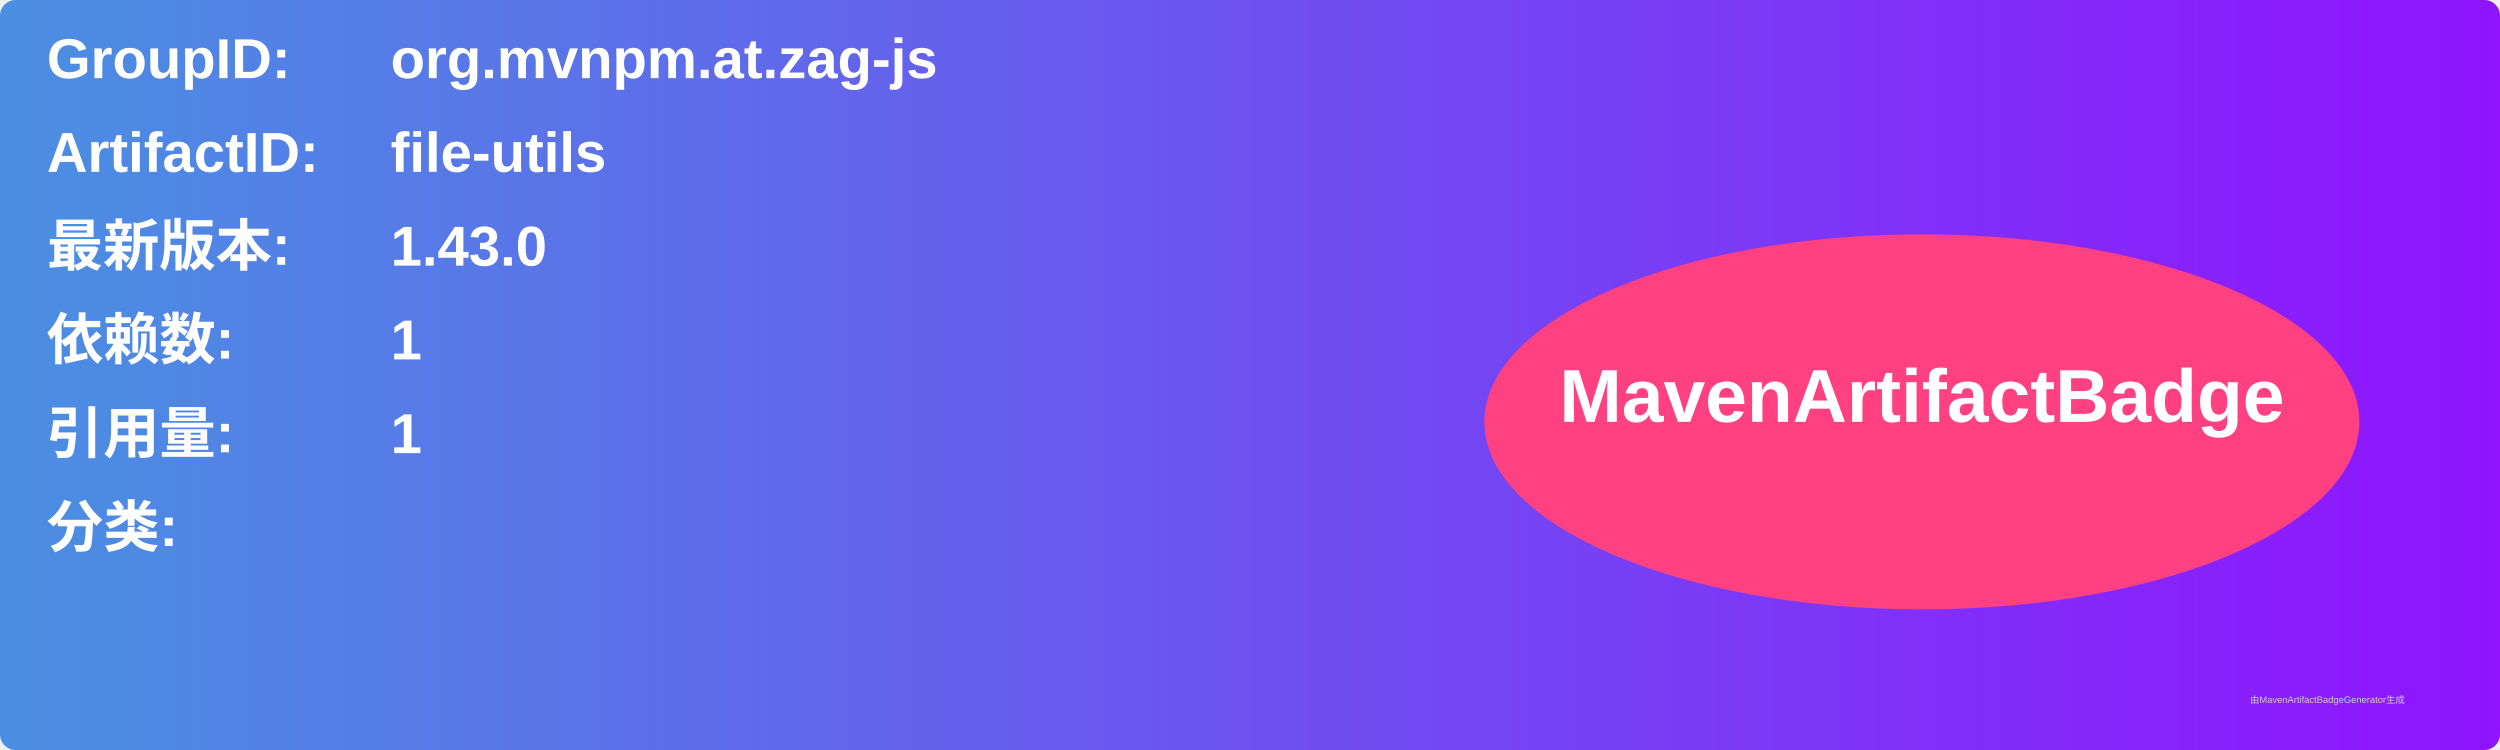
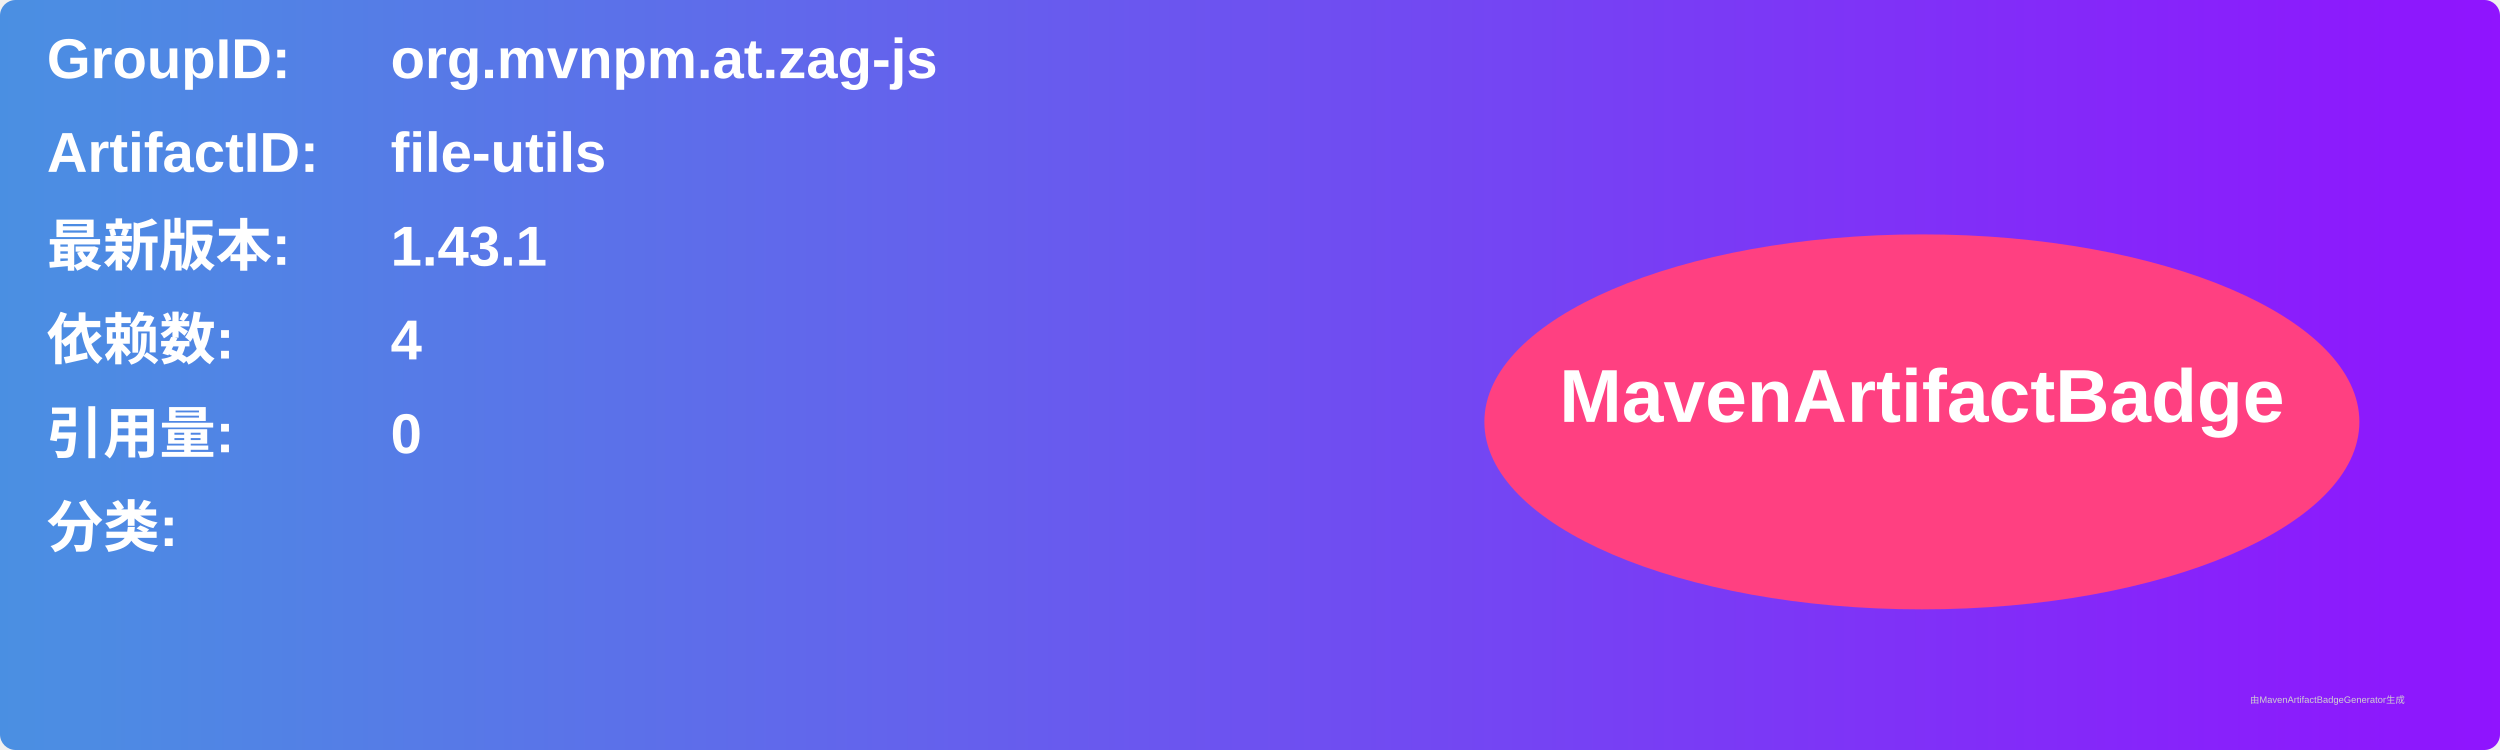
<svg xmlns="http://www.w3.org/2000/svg" width="800" height="240" viewBox="0 0 800 240">
  <linearGradient id="grad" x1="0%" y1="0%" x2="100%" y2="0%">
    <stop offset="0%" stop-color="#4a90e2" />
    <stop offset="100%" stop-color="#9013fe" />
  </linearGradient>
  <rect width="100%" height="100%" rx="5" ry="5" fill="url(#grad)" />
  <g transform="translate(15, 15)">
    <text x="0" y="10" font-family="Arial" font-size="18" fill="white" font-weight="bold" width="260">GroupID:</text>
    <text x="110" y="10" font-family="Arial" font-size="18" fill="white" font-weight="bold" width="460">org.mvnpm.at.zag-js</text>
    <text x="0" y="40" font-family="Arial" font-size="18" fill="white" font-weight="bold" width="260">ArtifactID:</text>
    <text x="110" y="40" font-family="Arial" font-size="18" fill="white" font-weight="bold" width="460">file-utils</text>
    <text x="0" y="70" font-family="Arial" font-size="18" fill="white" font-weight="bold">最新版本:</text>
    <text x="110" y="70" font-family="Arial" font-size="18" fill="white" font-weight="bold">
-       <tspan font-weight="bold">1.43.0</tspan>
+       <tspan font-weight="bold">1.43.1</tspan>
    </text>
    <text x="0" y="100" font-family="Arial" font-size="18" fill="white" font-weight="bold">依赖数: </text>
    <text x="110" y="100" font-family="Arial" font-size="18" fill="white">
-       <tspan font-weight="bold">1</tspan>
+       <tspan font-weight="bold">4</tspan>
    </text>
    <text x="0" y="130" font-family="Arial" font-size="18" fill="white" font-weight="bold">引用量: </text>
    <text x="110" y="130" font-family="Arial" font-size="18" fill="white">
-       <tspan font-weight="bold">1</tspan>
+       <tspan font-weight="bold">0</tspan>
    </text>
    <text x="0" y="160" font-family="Arial" font-size="18" fill="white" font-weight="bold">分类:</text>
    <text x="10" y="190" font-family="Arial" font-size="10" fill="white">
      <tspan font-weight="bold" />
    </text>
    <ellipse cx="600" cy="120" rx="140" ry="60" fill="#ff4081" />
    <text x="600" y="120" text-anchor="middle" font-family="Arial" font-size="24" fill="white" font-weight="bold">MavenArtifactBadge</text>
  </g>
  <text x="720" y="225" font-family="Arial" font-size="3" fill="#d0d0d0">由MavenArtifactBadgeGenerator生成</text>
</svg>
